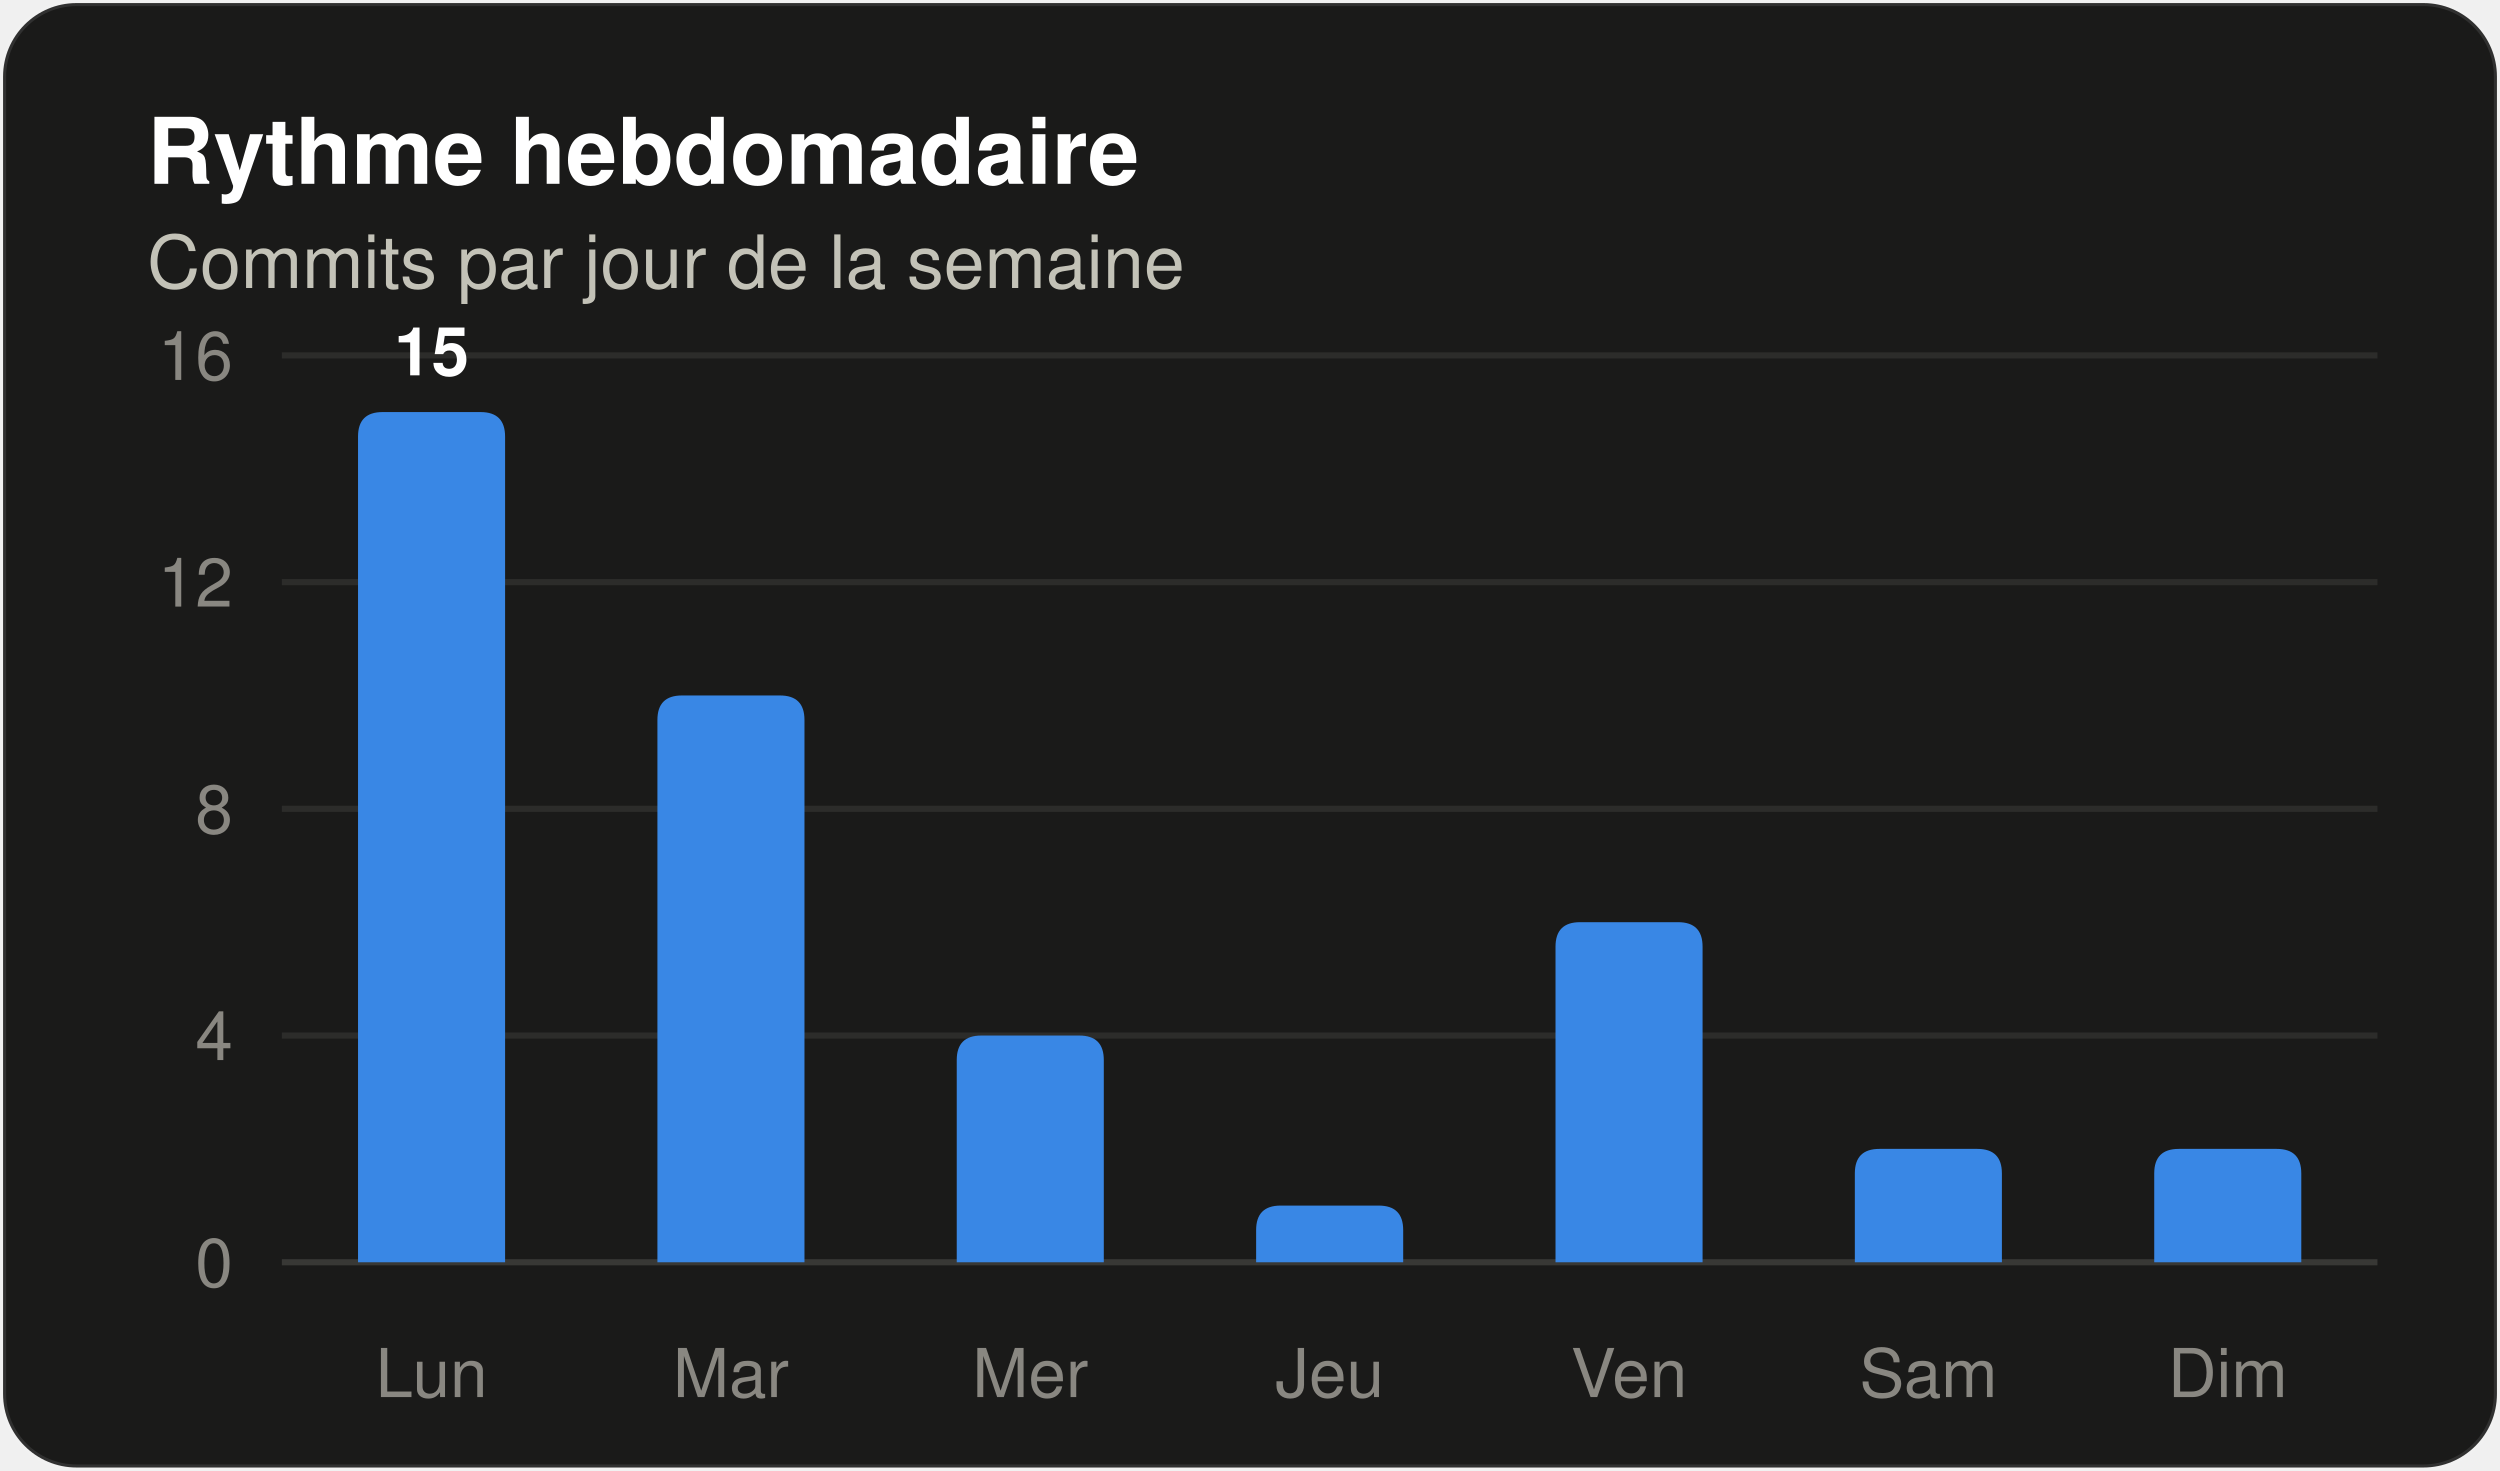
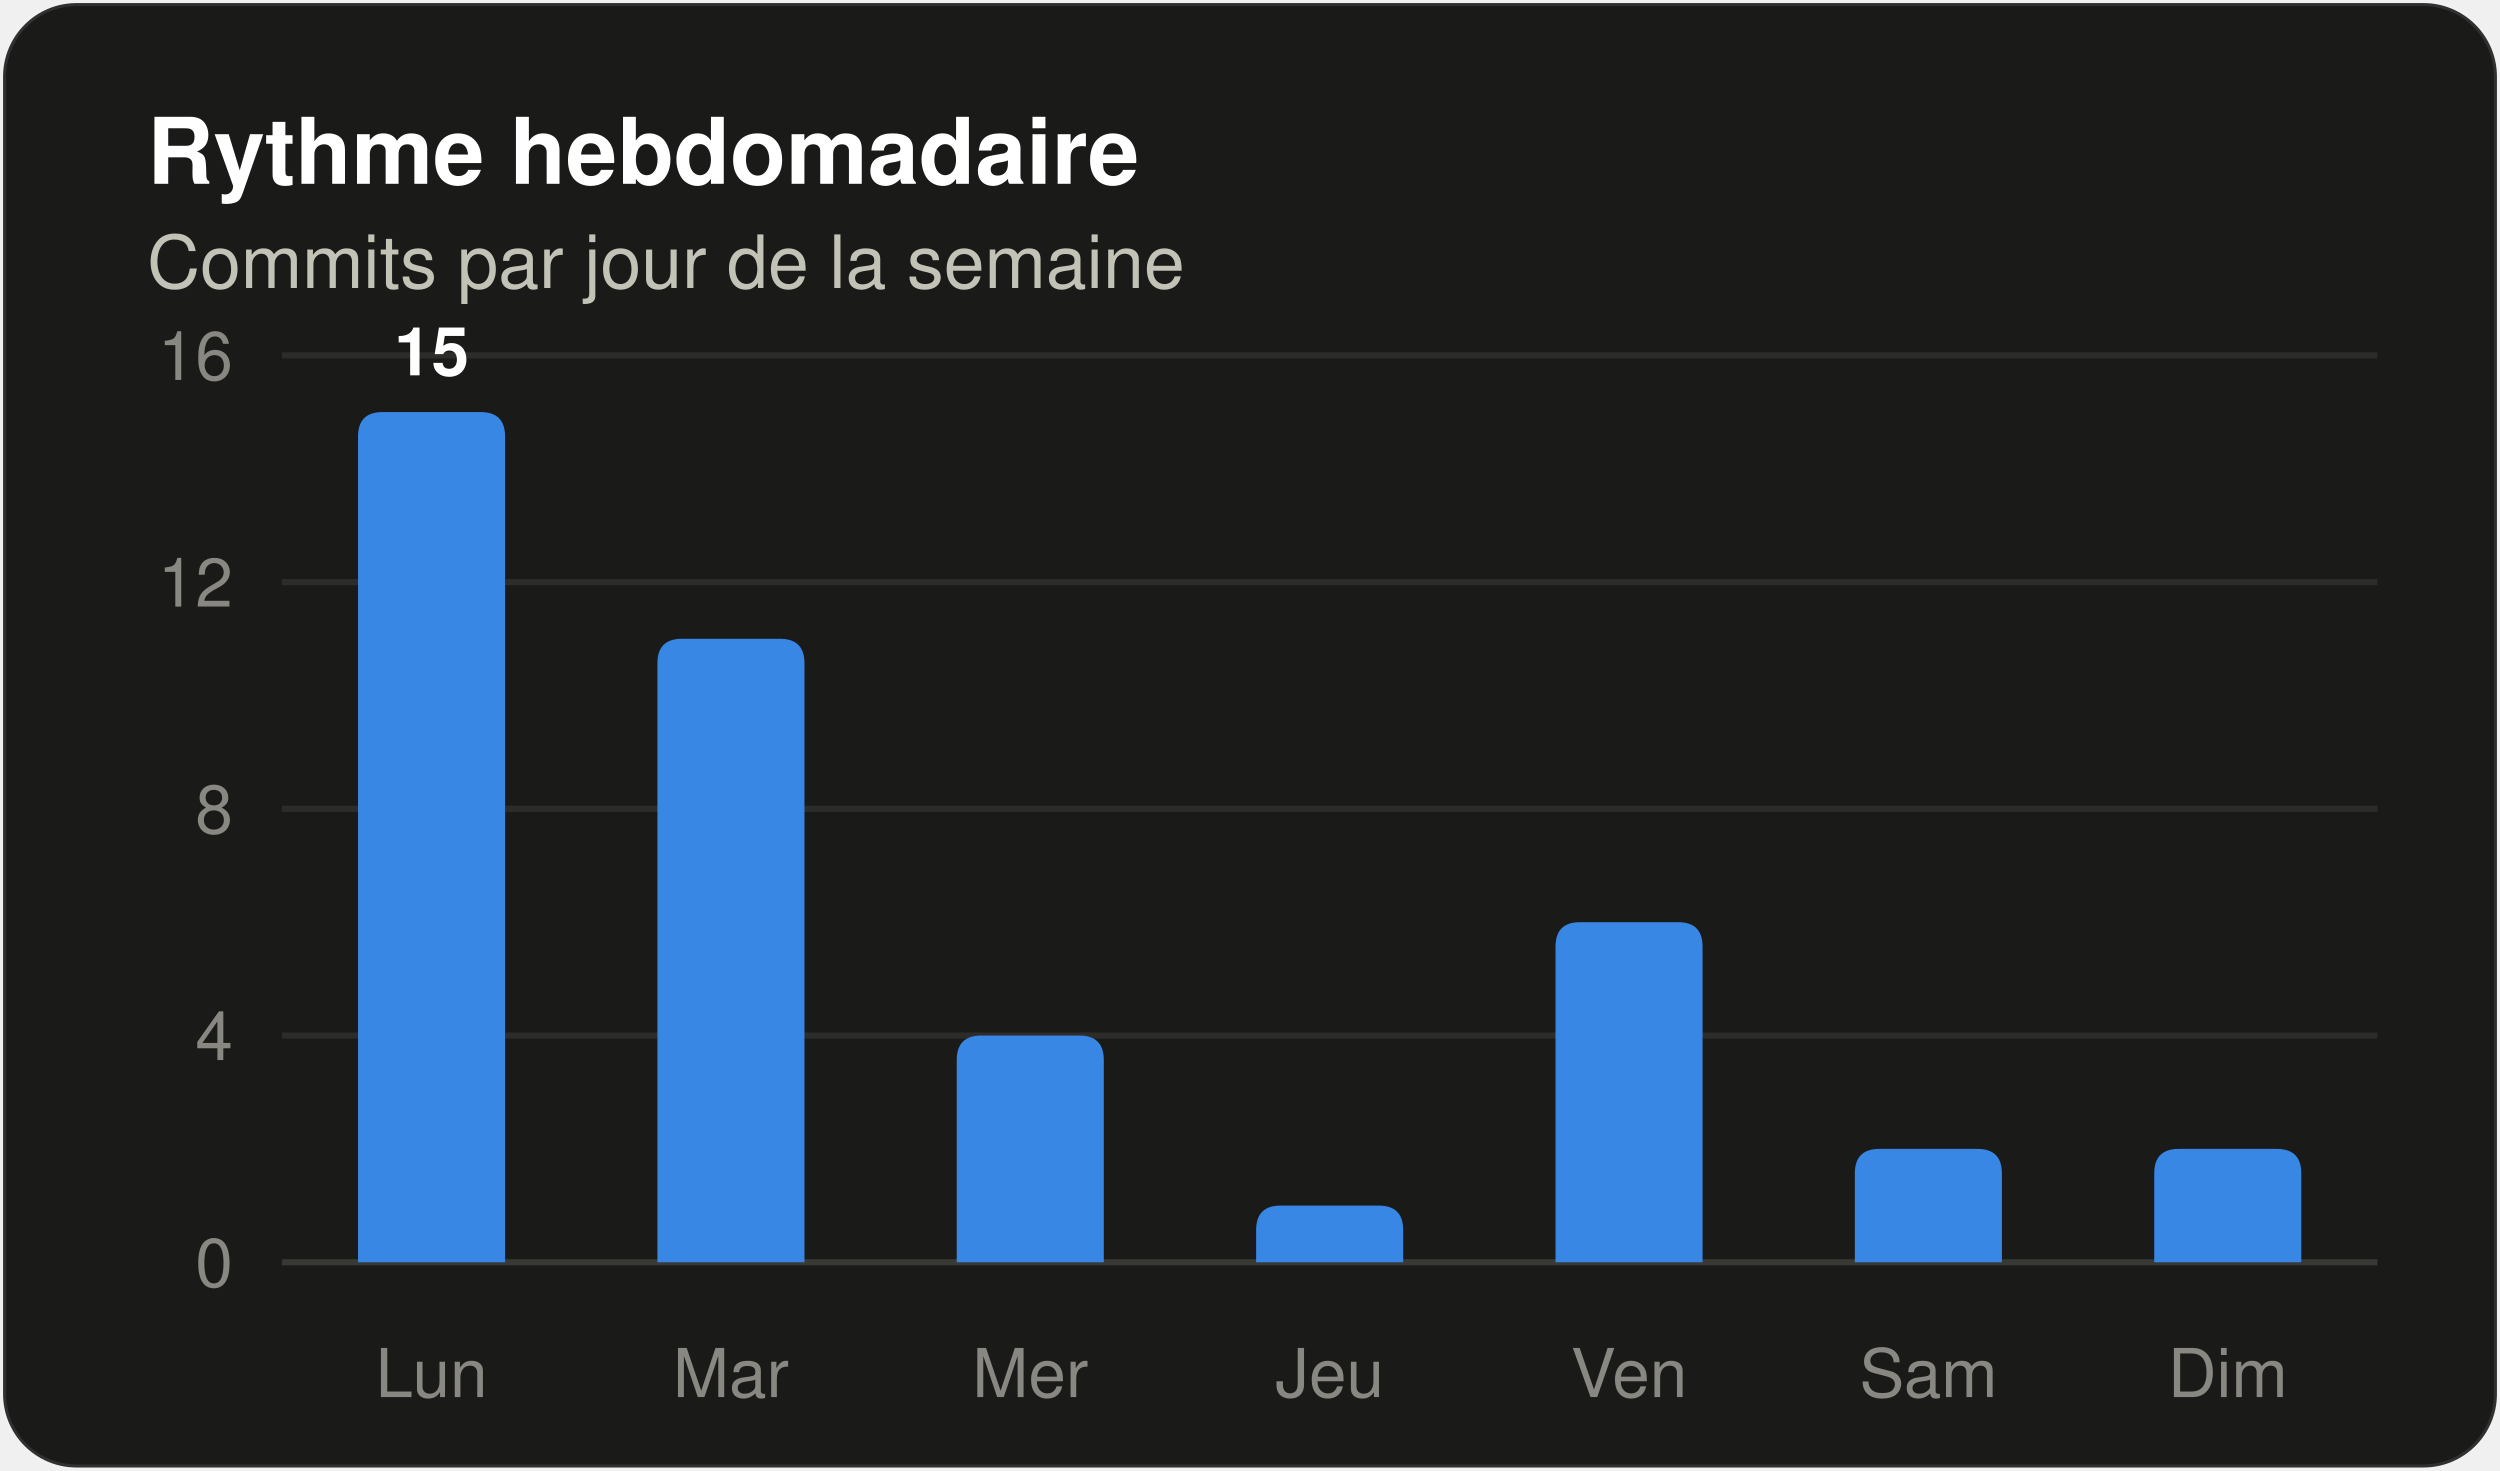
<svg xmlns="http://www.w3.org/2000/svg" width="408" height="240" viewBox="0 0 408 240" role="img" aria-label="Histogramme des commits par jour de la semaine" font-family="system-ui, 'Segoe UI', Ubuntu, Helvetica, Arial, sans-serif">
  <rect x="0.5" y="0.5" width="407" height="239" rx="12" fill="#1a1a19" stroke="rgba(255,255,255,0.10)" />
  <text x="24" y="30" font-size="15" fill="#ffffff" font-weight="600">Rythme hebdomadaire</text>
  <text x="24" y="47" font-size="12" fill="#c3c2b7">Commits par jour de la semaine</text>
  <line x1="46" y1="206.0" x2="388" y2="206.0" stroke="#383835" stroke-width="1" />
  <text x="38" y="210" font-size="11" fill="#898781" text-anchor="end" font-variant-numeric="tabular-nums">0</text>
  <line x1="46" y1="169.0" x2="388" y2="169.0" stroke="#2c2c2a" stroke-width="1" />
  <text x="38" y="173" font-size="11" fill="#898781" text-anchor="end" font-variant-numeric="tabular-nums">4</text>
  <line x1="46" y1="132.0" x2="388" y2="132.0" stroke="#2c2c2a" stroke-width="1" />
  <text x="38" y="136" font-size="11" fill="#898781" text-anchor="end" font-variant-numeric="tabular-nums">8</text>
  <line x1="46" y1="95.0" x2="388" y2="95.0" stroke="#2c2c2a" stroke-width="1" />
  <text x="38" y="99" font-size="11" fill="#898781" text-anchor="end" font-variant-numeric="tabular-nums">12</text>
  <line x1="46" y1="58.0" x2="388" y2="58.0" stroke="#2c2c2a" stroke-width="1" />
  <text x="38" y="62" font-size="11" fill="#898781" text-anchor="end" font-variant-numeric="tabular-nums">16</text>
  <path d="M 58.43 206.00 V 71.25 Q 58.43 67.25 62.43 67.25 H 78.43 Q 82.43 67.25 82.43 71.25 V 206.00 Z" fill="#3987e5" />
  <text x="70.429" y="61.25" font-size="11" fill="#ffffff" font-weight="600" text-anchor="middle">15</text>
  <text x="70.429" y="228" font-size="11" fill="#898781" text-anchor="middle">Lun</text>
-   <path d="M 107.29 206.00 V 117.50 Q 107.29 113.50 111.29 113.50 H 127.29 Q 131.29 113.50 131.29 117.50 V 206.00 Z" fill="#3987e5" />
+   <path d="M 107.29 206.00 V 108.25 Q 107.29 104.25 111.29 104.25 H 127.29 Q 131.29 104.25 131.29 108.25 V 206.00 Z" fill="#3987e5" />
  <text x="119.286" y="228" font-size="11" fill="#898781" text-anchor="middle">Mar</text>
  <path d="M 156.14 206.00 V 173.00 Q 156.14 169.00 160.14 169.00 H 176.14 Q 180.14 169.00 180.14 173.00 V 206.00 Z" fill="#3987e5" />
  <text x="168.143" y="228" font-size="11" fill="#898781" text-anchor="middle">Mer</text>
  <path d="M 205.00 206.00 V 200.75 Q 205.00 196.75 209.00 196.75 H 225.00 Q 229.00 196.75 229.00 200.75 V 206.00 Z" fill="#3987e5" />
  <text x="217" y="228" font-size="11" fill="#898781" text-anchor="middle">Jeu</text>
  <path d="M 253.86 206.00 V 154.50 Q 253.86 150.50 257.86 150.50 H 273.86 Q 277.86 150.50 277.86 154.50 V 206.00 Z" fill="#3987e5" />
  <text x="265.857" y="228" font-size="11" fill="#898781" text-anchor="middle">Ven</text>
  <path d="M 302.71 206.00 V 191.50 Q 302.71 187.50 306.71 187.50 H 322.71 Q 326.71 187.50 326.71 191.50 V 206.00 Z" fill="#3987e5" />
  <text x="314.714" y="228" font-size="11" fill="#898781" text-anchor="middle">Sam</text>
  <path d="M 351.57 206.00 V 191.50 Q 351.57 187.50 355.57 187.50 H 371.57 Q 375.57 187.50 375.57 191.50 V 206.00 Z" fill="#3987e5" />
  <text x="363.571" y="228" font-size="11" fill="#898781" text-anchor="middle">Dim</text>
</svg>
